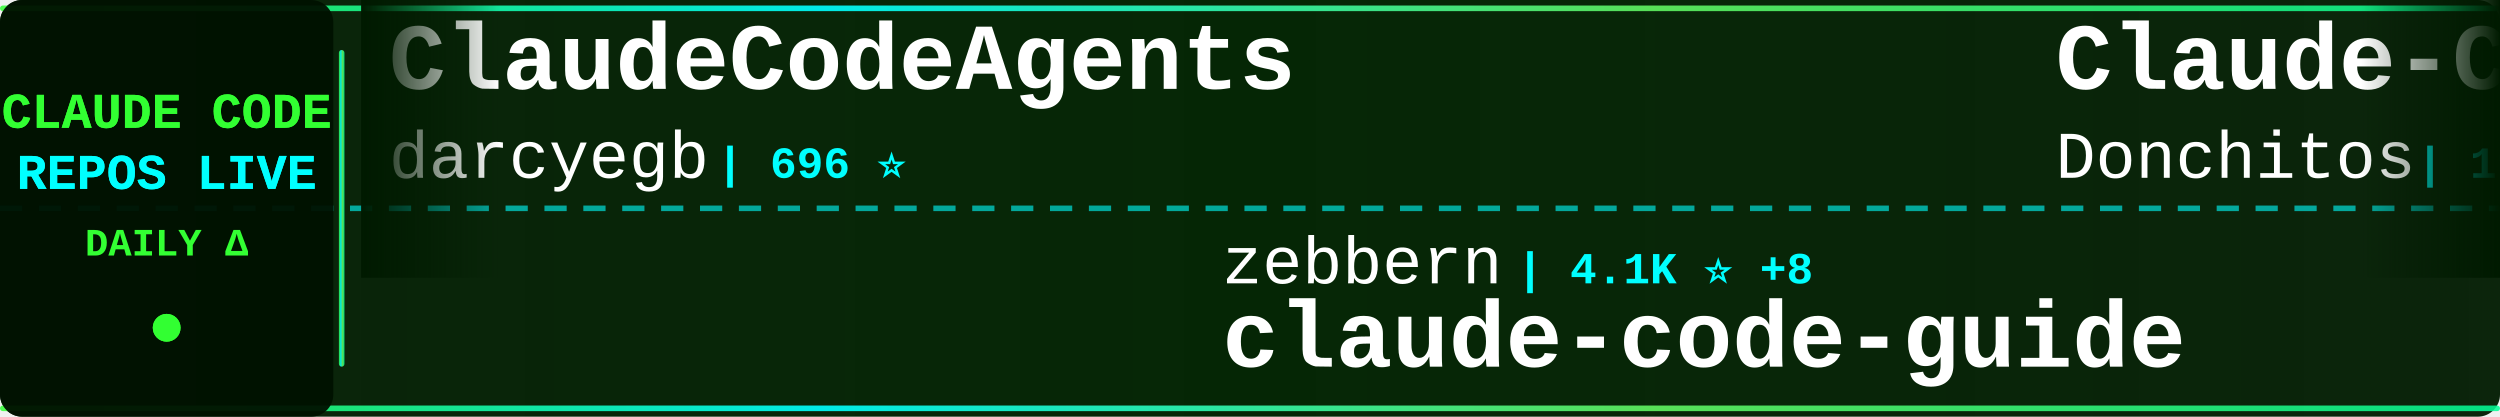
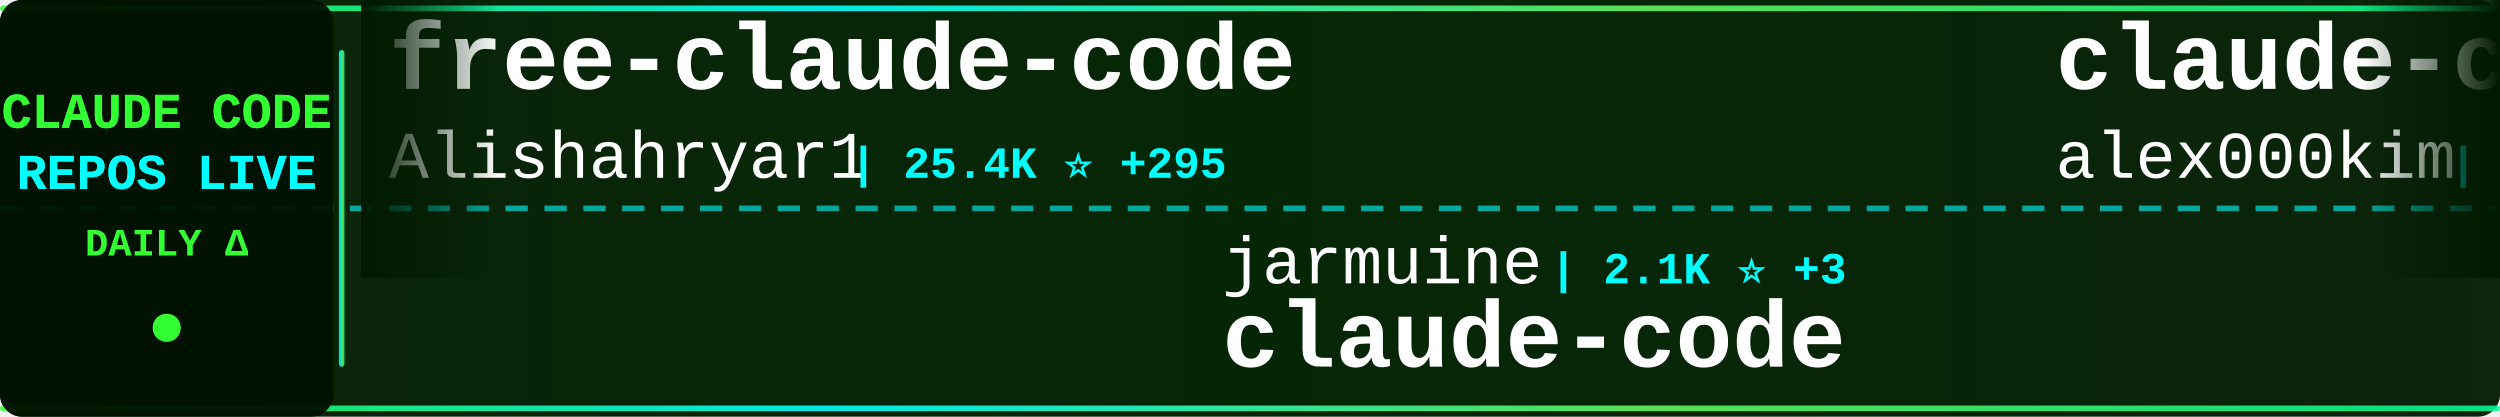
<svg xmlns="http://www.w3.org/2000/svg" width="900" height="150">
  <defs>
    <linearGradient id="tickerBg" x1="0%" y1="0%" x2="100%" y2="0%">
      <stop offset="0%" style="stop-color:#001a00;stop-opacity:0.95" />
      <stop offset="50%" style="stop-color:#002200;stop-opacity:0.98" />
      <stop offset="100%" style="stop-color:#001a00;stop-opacity:0.95" />
    </linearGradient>
    <linearGradient id="borderGrad" x1="0%" y1="0%" x2="100%" y2="0%">
      <stop offset="0%" style="stop-color:#33ff33;stop-opacity:0.85">
        <animate attributeName="stop-opacity" values="0.85;1;0.85" dur="2s" repeatCount="indefinite" />
      </stop>
      <stop offset="33%" style="stop-color:#00ffff;stop-opacity:0.9">
        <animate attributeName="stop-opacity" values="0.9;1;0.9" dur="2.2s" repeatCount="indefinite" />
      </stop>
      <stop offset="66%" style="stop-color:#66ff66;stop-opacity:0.85">
        <animate attributeName="stop-opacity" values="0.85;1;0.85" dur="1.8s" repeatCount="indefinite" />
      </stop>
      <stop offset="100%" style="stop-color:#00ff99;stop-opacity:0.85">
        <animate attributeName="stop-opacity" values="0.85;1;0.85" dur="2s" repeatCount="indefinite" />
      </stop>
    </linearGradient>
    <filter id="textGlow">
      <feGaussianBlur stdDeviation="0.1" result="coloredBlur" />
      <feMerge>
        <feMergeNode in="coloredBlur" />
        <feMergeNode in="SourceGraphic" />
      </feMerge>
    </filter>
    <filter id="metricGlow">
      <feGaussianBlur stdDeviation="0.2" result="coloredBlur" />
      <feMerge>
        <feMergeNode in="coloredBlur" />
        <feMergeNode in="SourceGraphic" />
      </feMerge>
    </filter>
    <linearGradient id="leftFade" x1="0%" y1="0%" x2="100%" y2="0%">
      <stop offset="0%" style="stop-color:#001a00;stop-opacity:1" />
      <stop offset="100%" style="stop-color:#001a00;stop-opacity:0" />
    </linearGradient>
    <linearGradient id="rightFade" x1="0%" y1="0%" x2="100%" y2="0%">
      <stop offset="0%" style="stop-color:#001a00;stop-opacity:0" />
      <stop offset="100%" style="stop-color:#001a00;stop-opacity:1" />
    </linearGradient>
  </defs>
  <rect width="900" height="150" fill="url(#tickerBg)" rx="8" />
  <rect x="0" y="2" width="900" height="2" fill="url(#borderGrad)" rx="1" />
  <rect x="0" y="146" width="900" height="2" fill="url(#borderGrad)" rx="1" />
  <line x1="0" y1="75" x2="900" y2="75" stroke="#00ffff" stroke-width="2" stroke-dasharray="8 6" opacity="0.6" />
  <rect x="0" y="0" width="120" height="150" fill="#001100" opacity="0.95" rx="8" />
  <text x="60" y="46" font-family="'Courier New', monospace" font-size="18" font-weight="bold" fill="#33ff33" text-anchor="middle" filter="url(#textGlow)">
    CLAUDE CODE
  </text>
  <text x="60" y="68" font-family="'Courier New', monospace" font-size="18" font-weight="bold" fill="#00ffff" text-anchor="middle" filter="url(#textGlow)">
    REPOS LIVE
  </text>
  <text x="60" y="92" font-family="'Courier New', monospace" font-size="14" font-weight="bold" fill="#33ff33" text-anchor="middle">
    DAILY Δ
  </text>
  <circle cx="60" cy="118" r="5" fill="#33ff33" filter="url(#metricGlow)">
    <animate attributeName="r" values="4;6;4" dur="1.5s" repeatCount="indefinite" />
    <animate attributeName="opacity" values="0.6;1;0.6" dur="1.5s" repeatCount="indefinite" />
  </circle>
  <rect x="122" y="18" width="2" height="114" fill="url(#borderGrad)" rx="1" />
  <clipPath id="tickerClip">
    <rect x="130" y="0" width="770" height="150" />
  </clipPath>
  <g clip-path="url(#tickerClip)">
    <g id="tickerItems">
      <animateTransform attributeName="transform" attributeType="XML" type="translate" from="0 0" to="-3000 0" dur="54s" repeatCount="indefinite" />
      <g transform="translate(0, 0)">
-         <text x="140" y="32" font-family="'Courier New', monospace" font-size="34" font-weight="bold" fill="#ffffff">ClaudeCodeAgents</text>
-         <text x="140" y="64" font-family="'Courier New', monospace" font-size="24" font-weight="normal" fill="#ffffff" opacity="1.0">darcyegb</text>
-         <text x="258" y="64" font-family="'Courier New', monospace" font-size="16" font-weight="bold" fill="#00ffff"> | 696 ⭐</text>
+         <text x="140" y="32" font-family="'Courier New', monospace" font-size="34" font-weight="bold" fill="#ffffff">free-claude-code</text>
+         <text x="140" y="64" font-family="'Courier New', monospace" font-size="24" font-weight="normal" fill="#ffffff" opacity="1.0">Alishahryar1</text>
+         <text x="306" y="64" font-family="'Courier New', monospace" font-size="16" font-weight="bold" fill="#00ffff"> | 25.4K ⭐ +295</text>
      </g>
      <g transform="translate(300, 0)">
-         <text x="140" y="102" font-family="'Courier New', monospace" font-size="24" font-weight="normal" fill="#ffffff" opacity="1.0">zebbern</text>
-         <text x="246" y="102" font-family="'Courier New', monospace" font-size="16" font-weight="bold" fill="#00ffff"> | 4.1K ⭐ +8</text>
+         <text x="140" y="102" font-family="'Courier New', monospace" font-size="24" font-weight="normal" fill="#ffffff" opacity="1.0">jarmuine</text>
+         <text x="258" y="102" font-family="'Courier New', monospace" font-size="16" font-weight="bold" fill="#00ffff"> | 2.1K ⭐ +3</text>
+         <text x="140" y="132" font-family="'Courier New', monospace" font-size="34" font-weight="bold" fill="#ffffff">claude-code</text>
+       </g>
+       <g transform="translate(600, 0)">
+         <text x="140" y="32" font-family="'Courier New', monospace" font-size="34" font-weight="bold" fill="#ffffff">claude-code</text>
+         <text x="140" y="64" font-family="'Courier New', monospace" font-size="24" font-weight="normal" fill="#ffffff" opacity="1.0">alex000kim</text>
+         <text x="282" y="64" font-family="'Courier New', monospace" font-size="16" font-weight="bold" fill="#00ffff"> | 227 ⭐</text>
+       </g>
+       <g transform="translate(900, 0)">
+         <text x="140" y="102" font-family="'Courier New', monospace" font-size="24" font-weight="normal" fill="#ffffff" opacity="1.0">Piebald-AI</text>
+         <text x="282" y="102" font-family="'Courier New', monospace" font-size="16" font-weight="bold" fill="#00ffff"> | 10.3K ⭐ +36</text>
+         <text x="140" y="132" font-family="'Courier New', monospace" font-size="34" font-weight="bold" fill="#ffffff">claude-code-system-promp...</text>
+       </g>
+       <g transform="translate(1200, 0)">
+         <text x="140" y="32" font-family="'Courier New', monospace" font-size="34" font-weight="bold" fill="#ffffff">claude-code-tudou</text>
+         <text x="140" y="64" font-family="'Courier New', monospace" font-size="24" font-weight="normal" fill="#ffffff" opacity="1.0">AICoderTudou</text>
+         <text x="306" y="64" font-family="'Courier New', monospace" font-size="16" font-weight="bold" fill="#00ffff"> | 502 ⭐ +1</text>
+       </g>
+       <g transform="translate(1500, 0)">
+         <text x="140" y="102" font-family="'Courier New', monospace" font-size="24" font-weight="normal" fill="#ffffff" opacity="1.0">Cranot</text>
+         <text x="234" y="102" font-family="'Courier New', monospace" font-size="16" font-weight="bold" fill="#00ffff"> | 2.7K ⭐ +9</text>
        <text x="140" y="132" font-family="'Courier New', monospace" font-size="34" font-weight="bold" fill="#ffffff">claude-code-guide</text>
      </g>
-       <g transform="translate(600, 0)">
-         <text x="140" y="32" font-family="'Courier New', monospace" font-size="34" font-weight="bold" fill="#ffffff">Claude-Code-Game-Studios</text>
-         <text x="140" y="64" font-family="'Courier New', monospace" font-size="24" font-weight="normal" fill="#ffffff" opacity="1.0">Donchitos</text>
-         <text x="270" y="64" font-family="'Courier New', monospace" font-size="16" font-weight="bold" fill="#00ffff"> | 19.1K ⭐ +87</text>
-       </g>
-       <g transform="translate(900, 0)">
-         <text x="140" y="102" font-family="'Courier New', monospace" font-size="24" font-weight="normal" fill="#ffffff" opacity="1.0">ding113</text>
-         <text x="246" y="102" font-family="'Courier New', monospace" font-size="16" font-weight="bold" fill="#00ffff"> | 2.9K ⭐ +8</text>
-         <text x="140" y="132" font-family="'Courier New', monospace" font-size="34" font-weight="bold" fill="#ffffff">claude-code-hub</text>
-       </g>
-       <g transform="translate(1200, 0)">
-         <text x="140" y="32" font-family="'Courier New', monospace" font-size="34" font-weight="bold" fill="#ffffff">claude-code-source-build</text>
-         <text x="140" y="64" font-family="'Courier New', monospace" font-size="24" font-weight="normal" fill="#ffffff" opacity="1.0">andrew-kramer-inno</text>
-         <text x="378" y="64" font-family="'Courier New', monospace" font-size="16" font-weight="bold" fill="#00ffff"> | 589 ⭐ +1</text>
-       </g>
-       <g transform="translate(1500, 0)">
-         <text x="140" y="102" font-family="'Courier New', monospace" font-size="24" font-weight="normal" fill="#ffffff" opacity="1.0">ChrisWiles</text>
-         <text x="282" y="102" font-family="'Courier New', monospace" font-size="16" font-weight="bold" fill="#00ffff"> | 5.9K ⭐ +3</text>
-         <text x="140" y="132" font-family="'Courier New', monospace" font-size="34" font-weight="bold" fill="#ffffff">claude-code-showcase</text>
-       </g>
      <g transform="translate(1800, 0)">
-         <text x="140" y="32" font-family="'Courier New', monospace" font-size="34" font-weight="bold" fill="#ffffff">claude-skills</text>
-         <text x="140" y="64" font-family="'Courier New', monospace" font-size="24" font-weight="normal" fill="#ffffff" opacity="1.0">alirezarezvani</text>
-         <text x="330" y="64" font-family="'Courier New', monospace" font-size="16" font-weight="bold" fill="#00ffff"> | 15.2K ⭐ +135</text>
+         <text x="140" y="32" font-family="'Courier New', monospace" font-size="34" font-weight="bold" fill="#ffffff">agents</text>
+         <text x="140" y="64" font-family="'Courier New', monospace" font-size="24" font-weight="normal" fill="#ffffff" opacity="1.0">wshobson</text>
+         <text x="258" y="64" font-family="'Courier New', monospace" font-size="16" font-weight="bold" fill="#00ffff"> | 35.6K ⭐ +63</text>
      </g>
      <g transform="translate(2100, 0)">
-         <text x="140" y="102" font-family="'Courier New', monospace" font-size="24" font-weight="normal" fill="#ffffff" opacity="1.0">snarktank</text>
-         <text x="270" y="102" font-family="'Courier New', monospace" font-size="16" font-weight="bold" fill="#00ffff"> | 19.2K ⭐ +46</text>
-         <text x="140" y="132" font-family="'Courier New', monospace" font-size="34" font-weight="bold" fill="#ffffff">ralph</text>
+         <text x="140" y="102" font-family="'Courier New', monospace" font-size="24" font-weight="normal" fill="#ffffff" opacity="1.0">shanraisshan</text>
+         <text x="306" y="102" font-family="'Courier New', monospace" font-size="16" font-weight="bold" fill="#00ffff"> | 53.5K ⭐ +149</text>
+         <text x="140" y="132" font-family="'Courier New', monospace" font-size="34" font-weight="bold" fill="#ffffff">claude-code-best-practic...</text>
      </g>
      <g transform="translate(2400, 0)">
-         <text x="140" y="32" font-family="'Courier New', monospace" font-size="34" font-weight="bold" fill="#ffffff">claude-code-source</text>
-         <text x="140" y="64" font-family="'Courier New', monospace" font-size="24" font-weight="normal" fill="#ffffff" opacity="1.0">hangsman</text>
-         <text x="258" y="64" font-family="'Courier New', monospace" font-size="16" font-weight="bold" fill="#00ffff"> | 780 ⭐ +1</text>
+         <text x="140" y="32" font-family="'Courier New', monospace" font-size="34" font-weight="bold" fill="#ffffff">cc-switch</text>
+         <text x="140" y="64" font-family="'Courier New', monospace" font-size="24" font-weight="normal" fill="#ffffff" opacity="1.0">farion1231</text>
+         <text x="282" y="64" font-family="'Courier New', monospace" font-size="16" font-weight="bold" fill="#00ffff"> | 74.1K ⭐ +1.1K</text>
      </g>
      <g transform="translate(2700, 0)">
-         <text x="140" y="102" font-family="'Courier New', monospace" font-size="24" font-weight="normal" fill="#ffffff" opacity="1.0">Cranot</text>
-         <text x="234" y="102" font-family="'Courier New', monospace" font-size="16" font-weight="bold" fill="#00ffff"> | 2.7K ⭐ +5</text>
-         <text x="140" y="132" font-family="'Courier New', monospace" font-size="34" font-weight="bold" fill="#ffffff">claude-code-guide</text>
+         <text x="140" y="102" font-family="'Courier New', monospace" font-size="24" font-weight="normal" fill="#ffffff" opacity="1.0">777genius</text>
+         <text x="270" y="102" font-family="'Courier New', monospace" font-size="16" font-weight="bold" fill="#00ffff"> | 913 ⭐ +1</text>
+         <text x="140" y="132" font-family="'Courier New', monospace" font-size="34" font-weight="bold" fill="#ffffff">claude-code-source-code</text>
      </g>
      <g transform="translate(3000, 0)">
-         <text x="140" y="32" font-family="'Courier New', monospace" font-size="34" font-weight="bold" fill="#ffffff">ClaudeCodeAgents</text>
-         <text x="140" y="64" font-family="'Courier New', monospace" font-size="24" font-weight="normal" fill="#ffffff" opacity="1.0">darcyegb</text>
-         <text x="258" y="64" font-family="'Courier New', monospace" font-size="16" font-weight="bold" fill="#00ffff"> | 696 ⭐</text>
+         <text x="140" y="32" font-family="'Courier New', monospace" font-size="34" font-weight="bold" fill="#ffffff">free-claude-code</text>
+         <text x="140" y="64" font-family="'Courier New', monospace" font-size="24" font-weight="normal" fill="#ffffff" opacity="1.0">Alishahryar1</text>
+         <text x="306" y="64" font-family="'Courier New', monospace" font-size="16" font-weight="bold" fill="#00ffff"> | 25.4K ⭐ +295</text>
      </g>
      <g transform="translate(3300, 0)">
-         <text x="140" y="102" font-family="'Courier New', monospace" font-size="24" font-weight="normal" fill="#ffffff" opacity="1.0">zebbern</text>
-         <text x="246" y="102" font-family="'Courier New', monospace" font-size="16" font-weight="bold" fill="#00ffff"> | 4.1K ⭐ +8</text>
-         <text x="140" y="132" font-family="'Courier New', monospace" font-size="34" font-weight="bold" fill="#ffffff">claude-code-guide</text>
+         <text x="140" y="102" font-family="'Courier New', monospace" font-size="24" font-weight="normal" fill="#ffffff" opacity="1.0">jarmuine</text>
+         <text x="258" y="102" font-family="'Courier New', monospace" font-size="16" font-weight="bold" fill="#00ffff"> | 2.1K ⭐ +3</text>
+         <text x="140" y="132" font-family="'Courier New', monospace" font-size="34" font-weight="bold" fill="#ffffff">claude-code</text>
      </g>
      <g transform="translate(3600, 0)">
-         <text x="140" y="32" font-family="'Courier New', monospace" font-size="34" font-weight="bold" fill="#ffffff">Claude-Code-Game-Studios</text>
-         <text x="140" y="64" font-family="'Courier New', monospace" font-size="24" font-weight="normal" fill="#ffffff" opacity="1.0">Donchitos</text>
-         <text x="270" y="64" font-family="'Courier New', monospace" font-size="16" font-weight="bold" fill="#00ffff"> | 19.1K ⭐ +87</text>
+         <text x="140" y="32" font-family="'Courier New', monospace" font-size="34" font-weight="bold" fill="#ffffff">claude-code</text>
+         <text x="140" y="64" font-family="'Courier New', monospace" font-size="24" font-weight="normal" fill="#ffffff" opacity="1.0">alex000kim</text>
+         <text x="282" y="64" font-family="'Courier New', monospace" font-size="16" font-weight="bold" fill="#00ffff"> | 227 ⭐</text>
      </g>
      <g transform="translate(3900, 0)">
-         <text x="140" y="102" font-family="'Courier New', monospace" font-size="24" font-weight="normal" fill="#ffffff" opacity="1.0">ding113</text>
-         <text x="246" y="102" font-family="'Courier New', monospace" font-size="16" font-weight="bold" fill="#00ffff"> | 2.9K ⭐ +8</text>
-         <text x="140" y="132" font-family="'Courier New', monospace" font-size="34" font-weight="bold" fill="#ffffff">claude-code-hub</text>
+         <text x="140" y="102" font-family="'Courier New', monospace" font-size="24" font-weight="normal" fill="#ffffff" opacity="1.0">Piebald-AI</text>
+         <text x="282" y="102" font-family="'Courier New', monospace" font-size="16" font-weight="bold" fill="#00ffff"> | 10.3K ⭐ +36</text>
+         <text x="140" y="132" font-family="'Courier New', monospace" font-size="34" font-weight="bold" fill="#ffffff">claude-code-system-promp...</text>
      </g>
    </g>
  </g>
  <rect x="130" y="0" width="50" height="100" fill="url(#leftFade)" />
  <rect x="850" y="0" width="50" height="100" fill="url(#rightFade)" />
</svg>
